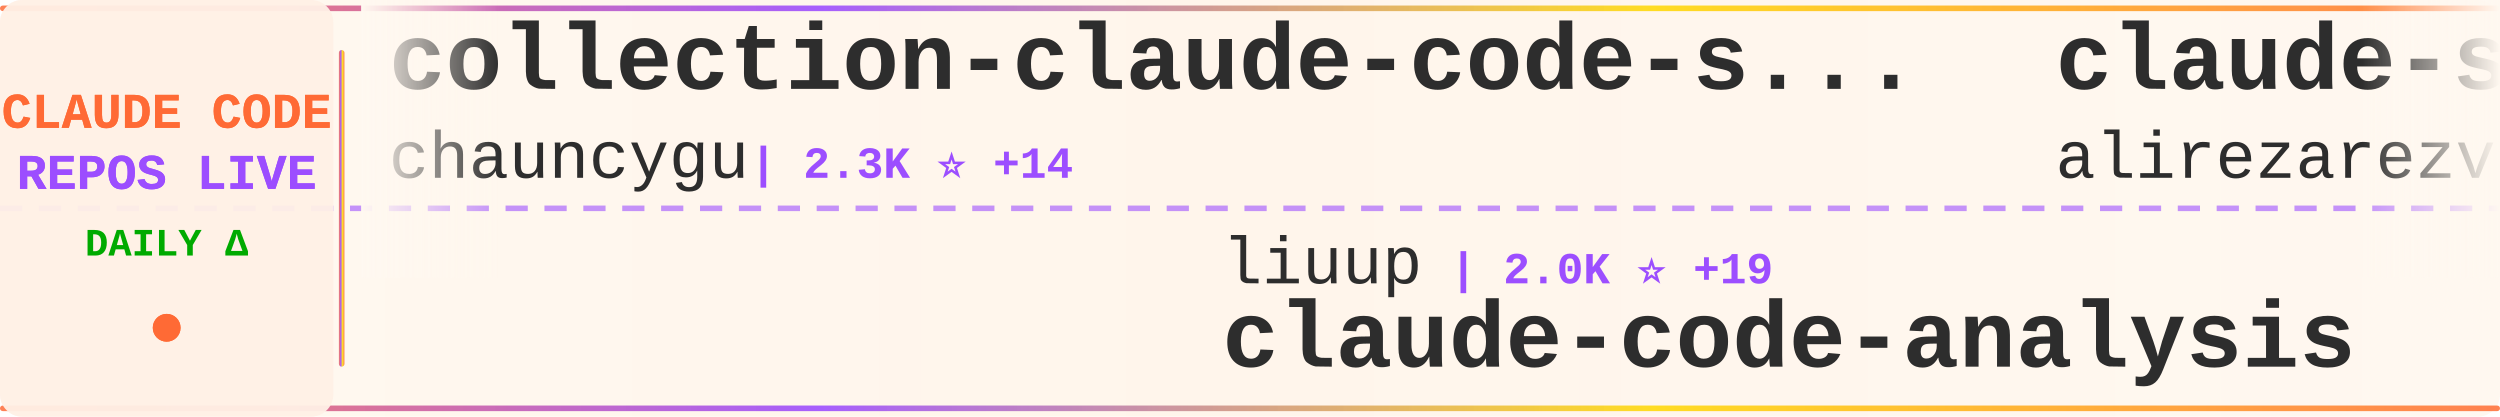
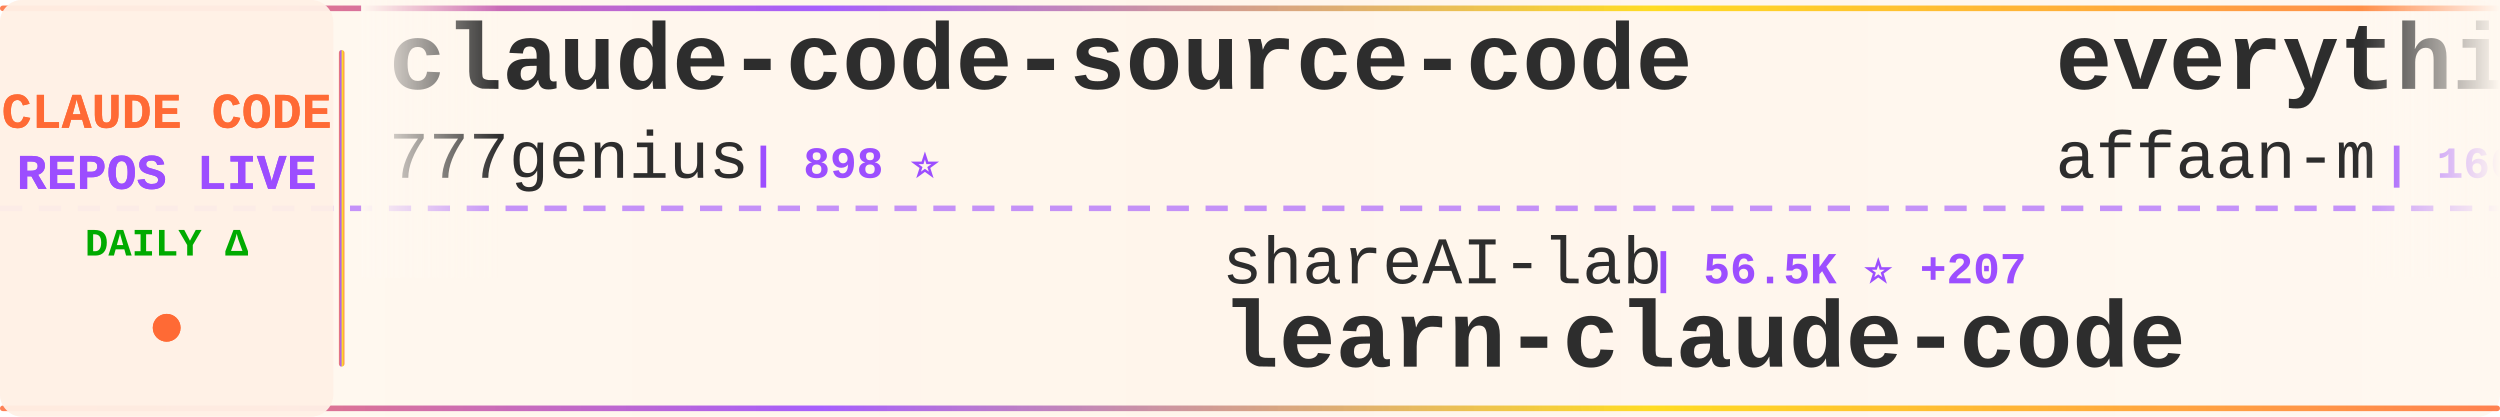
<svg xmlns="http://www.w3.org/2000/svg" width="900" height="150">
  <defs>
    <linearGradient id="tickerBg" x1="0%" y1="0%" x2="100%" y2="0%">
      <stop offset="0%" style="stop-color:#fff8f0;stop-opacity:0.98" />
      <stop offset="50%" style="stop-color:#fff5eb;stop-opacity:1" />
      <stop offset="100%" style="stop-color:#fff8f0;stop-opacity:0.98" />
    </linearGradient>
    <linearGradient id="borderGrad" x1="0%" y1="0%" x2="100%" y2="0%">
      <stop offset="0%" style="stop-color:#FF6B35;stop-opacity:0.85">
        <animate attributeName="stop-opacity" values="0.85;1;0.85" dur="2s" repeatCount="indefinite" />
      </stop>
      <stop offset="33%" style="stop-color:#9C4EFF;stop-opacity:0.9">
        <animate attributeName="stop-opacity" values="0.9;1;0.9" dur="2.2s" repeatCount="indefinite" />
      </stop>
      <stop offset="66%" style="stop-color:#FFD700;stop-opacity:0.85">
        <animate attributeName="stop-opacity" values="0.85;1;0.85" dur="1.8s" repeatCount="indefinite" />
      </stop>
      <stop offset="100%" style="stop-color:#FF6B35;stop-opacity:0.85">
        <animate attributeName="stop-opacity" values="0.85;1;0.85" dur="2s" repeatCount="indefinite" />
      </stop>
    </linearGradient>
    <filter id="textGlow">
      <feGaussianBlur stdDeviation="0.15" result="coloredBlur" />
      <feMerge>
        <feMergeNode in="coloredBlur" />
        <feMergeNode in="SourceGraphic" />
      </feMerge>
    </filter>
    <filter id="metricGlow">
      <feGaussianBlur stdDeviation="0.2" result="coloredBlur" />
      <feMerge>
        <feMergeNode in="coloredBlur" />
        <feMergeNode in="SourceGraphic" />
      </feMerge>
    </filter>
    <linearGradient id="leftFade" x1="0%" y1="0%" x2="100%" y2="0%">
      <stop offset="0%" style="stop-color:#fff8f0;stop-opacity:1" />
      <stop offset="100%" style="stop-color:#fff8f0;stop-opacity:0" />
    </linearGradient>
    <linearGradient id="rightFade" x1="0%" y1="0%" x2="100%" y2="0%">
      <stop offset="0%" style="stop-color:#fff8f0;stop-opacity:0" />
      <stop offset="100%" style="stop-color:#fff8f0;stop-opacity:1" />
    </linearGradient>
  </defs>
  <rect width="900" height="150" fill="url(#tickerBg)" rx="8" />
  <rect x="0" y="2" width="900" height="2" fill="url(#borderGrad)" rx="1" />
  <rect x="0" y="146" width="900" height="2" fill="url(#borderGrad)" rx="1" />
  <line x1="0" y1="75" x2="900" y2="75" stroke="#9C4EFF" stroke-width="2" stroke-dasharray="8 6" opacity="0.6" />
  <rect x="0" y="0" width="120" height="150" fill="#fff0e6" opacity="0.95" rx="8" />
  <text x="60" y="46" font-family="'Courier New', monospace" font-size="18" font-weight="bold" fill="#FF6B35" text-anchor="middle" filter="url(#textGlow)">
    CLAUDE CODE
  </text>
  <text x="60" y="68" font-family="'Courier New', monospace" font-size="18" font-weight="bold" fill="#9C4EFF" text-anchor="middle" filter="url(#textGlow)">
    REPOS LIVE
  </text>
  <text x="60" y="92" font-family="'Courier New', monospace" font-size="14" font-weight="bold" fill="#00aa00" text-anchor="middle">
    DAILY Δ
  </text>
  <circle cx="60" cy="118" r="5" fill="#FF6B35" filter="url(#metricGlow)">
    <animate attributeName="r" values="4;6;4" dur="1.5s" repeatCount="indefinite" />
    <animate attributeName="opacity" values="0.6;1;0.6" dur="1.5s" repeatCount="indefinite" />
  </circle>
  <rect x="122" y="18" width="2" height="114" fill="url(#borderGrad)" rx="1" />
  <clipPath id="tickerClip">
    <rect x="130" y="0" width="770" height="150" />
  </clipPath>
  <g clip-path="url(#tickerClip)">
    <g id="tickerItems">
      <animateTransform attributeName="transform" attributeType="XML" type="translate" from="0 0" to="-3000 0" dur="54s" repeatCount="indefinite" />
      <g transform="translate(0, 0)">
-         <text x="140" y="32" font-family="'Courier New', monospace" font-size="34" font-weight="bold" fill="#2d2d2d">collection-claude-code-s...</text>
-         <text x="140" y="64" font-family="'Courier New', monospace" font-size="24" font-weight="normal" fill="#2d2d2d" opacity="1.0">chauncygu</text>
-         <text x="270" y="64" font-family="'Courier New', monospace" font-size="16" font-weight="bold" fill="#9C4EFF"> | 2.3K ⭐ +14</text>
+         <text x="140" y="32" font-family="'Courier New', monospace" font-size="34" font-weight="bold" fill="#2d2d2d">claude-code-source-code</text>
+         <text x="140" y="64" font-family="'Courier New', monospace" font-size="24" font-weight="normal" fill="#2d2d2d" opacity="1.0">777genius</text>
+         <text x="270" y="64" font-family="'Courier New', monospace" font-size="16" font-weight="bold" fill="#9C4EFF"> | 898 ⭐</text>
      </g>
      <g transform="translate(300, 0)">
-         <text x="140" y="102" font-family="'Courier New', monospace" font-size="24" font-weight="normal" fill="#2d2d2d" opacity="1.0">liuup</text>
-         <text x="222" y="102" font-family="'Courier New', monospace" font-size="16" font-weight="bold" fill="#9C4EFF"> | 2.0K ⭐ +19</text>
-         <text x="140" y="132" font-family="'Courier New', monospace" font-size="34" font-weight="bold" fill="#2d2d2d">claude-code-analysis</text>
+         <text x="140" y="102" font-family="'Courier New', monospace" font-size="24" font-weight="normal" fill="#2d2d2d" opacity="1.0">shareAI-lab</text>
+         <text x="294" y="102" font-family="'Courier New', monospace" font-size="16" font-weight="bold" fill="#9C4EFF"> | 56.5K ⭐ +207</text>
+         <text x="140" y="132" font-family="'Courier New', monospace" font-size="34" font-weight="bold" fill="#2d2d2d">learn-claude-code</text>
      </g>
      <g transform="translate(600, 0)">
-         <text x="140" y="32" font-family="'Courier New', monospace" font-size="34" font-weight="bold" fill="#2d2d2d">claude-skills</text>
-         <text x="140" y="64" font-family="'Courier New', monospace" font-size="24" font-weight="normal" fill="#2d2d2d" opacity="1.0">alirezarezvani</text>
-         <text x="330" y="64" font-family="'Courier New', monospace" font-size="16" font-weight="bold" fill="#9C4EFF"> | 12.7K ⭐ +113</text>
+         <text x="140" y="32" font-family="'Courier New', monospace" font-size="34" font-weight="bold" fill="#2d2d2d">everything-claude-code</text>
+         <text x="140" y="64" font-family="'Courier New', monospace" font-size="24" font-weight="normal" fill="#2d2d2d" opacity="1.0">affaan-m</text>
+         <text x="258" y="64" font-family="'Courier New', monospace" font-size="16" font-weight="bold" fill="#9C4EFF"> | 166.9K ⭐ +751</text>
      </g>
      <g transform="translate(900, 0)">
-         <text x="140" y="102" font-family="'Courier New', monospace" font-size="24" font-weight="normal" fill="#2d2d2d" opacity="1.0">frankbria</text>
-         <text x="270" y="102" font-family="'Courier New', monospace" font-size="16" font-weight="bold" fill="#9C4EFF"> | 8.8K ⭐ +15</text>
-         <text x="140" y="132" font-family="'Courier New', monospace" font-size="34" font-weight="bold" fill="#2d2d2d">ralph-claude-code</text>
+         <text x="140" y="102" font-family="'Courier New', monospace" font-size="24" font-weight="normal" fill="#2d2d2d" opacity="1.0">rohitg00</text>
+         <text x="258" y="102" font-family="'Courier New', monospace" font-size="16" font-weight="bold" fill="#9C4EFF"> | 1.4K ⭐ +12</text>
+         <text x="140" y="132" font-family="'Courier New', monospace" font-size="34" font-weight="bold" fill="#2d2d2d">awesome-claude-code-tool...</text>
      </g>
      <g transform="translate(1200, 0)">
-         <text x="140" y="32" font-family="'Courier New', monospace" font-size="34" font-weight="bold" fill="#2d2d2d">claude-code-telegram</text>
-         <text x="140" y="64" font-family="'Courier New', monospace" font-size="24" font-weight="normal" fill="#2d2d2d" opacity="1.0">RichardAtCT</text>
-         <text x="294" y="64" font-family="'Courier New', monospace" font-size="16" font-weight="bold" fill="#9C4EFF"> | 2.5K ⭐ +4</text>
-       </g>
-       <g transform="translate(1500, 0)">
-         <text x="140" y="102" font-family="'Courier New', monospace" font-size="24" font-weight="normal" fill="#2d2d2d" opacity="1.0">wanshuiyin</text>
-         <text x="282" y="102" font-family="'Courier New', monospace" font-size="16" font-weight="bold" fill="#9C4EFF"> | 7.5K ⭐ +60</text>
-         <text x="140" y="132" font-family="'Courier New', monospace" font-size="34" font-weight="bold" fill="#2d2d2d">Auto-claude-code-researc...</text>
-       </g>
-       <g transform="translate(1800, 0)">
-         <text x="140" y="32" font-family="'Courier New', monospace" font-size="34" font-weight="bold" fill="#2d2d2d">Claude-Code</text>
-         <text x="140" y="64" font-family="'Courier New', monospace" font-size="24" font-weight="normal" fill="#2d2d2d" opacity="1.0">pengchengneo</text>
-         <text x="306" y="64" font-family="'Courier New', monospace" font-size="16" font-weight="bold" fill="#9C4EFF"> | 1.2K ⭐ +4</text>
-       </g>
-       <g transform="translate(2100, 0)">
-         <text x="140" y="102" font-family="'Courier New', monospace" font-size="24" font-weight="normal" fill="#2d2d2d" opacity="1.0">router-for-me</text>
-         <text x="318" y="102" font-family="'Courier New', monospace" font-size="16" font-weight="bold" fill="#9C4EFF"> | 28.7K ⭐ +205</text>
-         <text x="140" y="132" font-family="'Courier New', monospace" font-size="34" font-weight="bold" fill="#2d2d2d">CLIProxyAPI</text>
-       </g>
-       <g transform="translate(2400, 0)">
        <text x="140" y="32" font-family="'Courier New', monospace" font-size="34" font-weight="bold" fill="#2d2d2d">claude-code-tudou</text>
        <text x="140" y="64" font-family="'Courier New', monospace" font-size="24" font-weight="normal" fill="#2d2d2d" opacity="1.0">AICoderTudou</text>
        <text x="306" y="64" font-family="'Courier New', monospace" font-size="16" font-weight="bold" fill="#9C4EFF"> | 495 ⭐</text>
      </g>
+       <g transform="translate(1500, 0)">
+         <text x="140" y="102" font-family="'Courier New', monospace" font-size="24" font-weight="normal" fill="#2d2d2d" opacity="1.0">ChrisWiles</text>
+         <text x="282" y="102" font-family="'Courier New', monospace" font-size="16" font-weight="bold" fill="#9C4EFF"> | 5.8K ⭐ +9</text>
+         <text x="140" y="132" font-family="'Courier New', monospace" font-size="34" font-weight="bold" fill="#2d2d2d">claude-code-showcase</text>
+       </g>
+       <g transform="translate(1800, 0)">
+         <text x="140" y="32" font-family="'Courier New', monospace" font-size="34" font-weight="bold" fill="#2d2d2d">claude-coder</text>
+         <text x="140" y="64" font-family="'Courier New', monospace" font-size="24" font-weight="normal" fill="#2d2d2d" opacity="1.0">kodu-ai</text>
+         <text x="246" y="64" font-family="'Courier New', monospace" font-size="16" font-weight="bold" fill="#9C4EFF"> | 5.3K ⭐</text>
+       </g>
+       <g transform="translate(2100, 0)">
+         <text x="140" y="102" font-family="'Courier New', monospace" font-size="24" font-weight="normal" fill="#2d2d2d" opacity="1.0">andrew-kramer-inno</text>
+         <text x="378" y="102" font-family="'Courier New', monospace" font-size="16" font-weight="bold" fill="#9C4EFF"> | 576 ⭐</text>
+         <text x="140" y="132" font-family="'Courier New', monospace" font-size="34" font-weight="bold" fill="#2d2d2d">claude-code-source-build</text>
+       </g>
+       <g transform="translate(2400, 0)">
+         <text x="140" y="32" font-family="'Courier New', monospace" font-size="34" font-weight="bold" fill="#2d2d2d">claude-code-guide</text>
+         <text x="140" y="64" font-family="'Courier New', monospace" font-size="24" font-weight="normal" fill="#2d2d2d" opacity="1.0">zebbern</text>
+         <text x="246" y="64" font-family="'Courier New', monospace" font-size="16" font-weight="bold" fill="#9C4EFF"> | 4.0K ⭐ +22</text>
+       </g>
      <g transform="translate(2700, 0)">
-         <text x="140" y="102" font-family="'Courier New', monospace" font-size="24" font-weight="normal" fill="#2d2d2d" opacity="1.0">bfly123</text>
-         <text x="246" y="102" font-family="'Courier New', monospace" font-size="16" font-weight="bold" fill="#9C4EFF"> | 2.4K ⭐ +2</text>
-         <text x="140" y="132" font-family="'Courier New', monospace" font-size="34" font-weight="bold" fill="#2d2d2d">claude_code_bridge</text>
+         <text x="140" y="102" font-family="'Courier New', monospace" font-size="24" font-weight="normal" fill="#2d2d2d" opacity="1.0">Maciek-roboblog</text>
+         <text x="342" y="102" font-family="'Courier New', monospace" font-size="16" font-weight="bold" fill="#9C4EFF"> | 7.8K ⭐ +9</text>
+         <text x="140" y="132" font-family="'Courier New', monospace" font-size="34" font-weight="bold" fill="#2d2d2d">Claude-Code-Usage-Monito...</text>
      </g>
      <g transform="translate(3000, 0)">
-         <text x="140" y="32" font-family="'Courier New', monospace" font-size="34" font-weight="bold" fill="#2d2d2d">collection-claude-code-s...</text>
-         <text x="140" y="64" font-family="'Courier New', monospace" font-size="24" font-weight="normal" fill="#2d2d2d" opacity="1.0">chauncygu</text>
-         <text x="270" y="64" font-family="'Courier New', monospace" font-size="16" font-weight="bold" fill="#9C4EFF"> | 2.3K ⭐ +14</text>
+         <text x="140" y="32" font-family="'Courier New', monospace" font-size="34" font-weight="bold" fill="#2d2d2d">claude-code-source-code</text>
+         <text x="140" y="64" font-family="'Courier New', monospace" font-size="24" font-weight="normal" fill="#2d2d2d" opacity="1.0">777genius</text>
+         <text x="270" y="64" font-family="'Courier New', monospace" font-size="16" font-weight="bold" fill="#9C4EFF"> | 898 ⭐</text>
      </g>
      <g transform="translate(3300, 0)">
-         <text x="140" y="102" font-family="'Courier New', monospace" font-size="24" font-weight="normal" fill="#2d2d2d" opacity="1.0">liuup</text>
-         <text x="222" y="102" font-family="'Courier New', monospace" font-size="16" font-weight="bold" fill="#9C4EFF"> | 2.0K ⭐ +19</text>
-         <text x="140" y="132" font-family="'Courier New', monospace" font-size="34" font-weight="bold" fill="#2d2d2d">claude-code-analysis</text>
+         <text x="140" y="102" font-family="'Courier New', monospace" font-size="24" font-weight="normal" fill="#2d2d2d" opacity="1.0">shareAI-lab</text>
+         <text x="294" y="102" font-family="'Courier New', monospace" font-size="16" font-weight="bold" fill="#9C4EFF"> | 56.5K ⭐ +207</text>
+         <text x="140" y="132" font-family="'Courier New', monospace" font-size="34" font-weight="bold" fill="#2d2d2d">learn-claude-code</text>
      </g>
      <g transform="translate(3600, 0)">
-         <text x="140" y="32" font-family="'Courier New', monospace" font-size="34" font-weight="bold" fill="#2d2d2d">claude-skills</text>
-         <text x="140" y="64" font-family="'Courier New', monospace" font-size="24" font-weight="normal" fill="#2d2d2d" opacity="1.0">alirezarezvani</text>
-         <text x="330" y="64" font-family="'Courier New', monospace" font-size="16" font-weight="bold" fill="#9C4EFF"> | 12.7K ⭐ +113</text>
+         <text x="140" y="32" font-family="'Courier New', monospace" font-size="34" font-weight="bold" fill="#2d2d2d">everything-claude-code</text>
+         <text x="140" y="64" font-family="'Courier New', monospace" font-size="24" font-weight="normal" fill="#2d2d2d" opacity="1.0">affaan-m</text>
+         <text x="258" y="64" font-family="'Courier New', monospace" font-size="16" font-weight="bold" fill="#9C4EFF"> | 166.9K ⭐ +751</text>
      </g>
      <g transform="translate(3900, 0)">
-         <text x="140" y="102" font-family="'Courier New', monospace" font-size="24" font-weight="normal" fill="#2d2d2d" opacity="1.0">frankbria</text>
-         <text x="270" y="102" font-family="'Courier New', monospace" font-size="16" font-weight="bold" fill="#9C4EFF"> | 8.8K ⭐ +15</text>
-         <text x="140" y="132" font-family="'Courier New', monospace" font-size="34" font-weight="bold" fill="#2d2d2d">ralph-claude-code</text>
+         <text x="140" y="102" font-family="'Courier New', monospace" font-size="24" font-weight="normal" fill="#2d2d2d" opacity="1.0">rohitg00</text>
+         <text x="258" y="102" font-family="'Courier New', monospace" font-size="16" font-weight="bold" fill="#9C4EFF"> | 1.4K ⭐ +12</text>
+         <text x="140" y="132" font-family="'Courier New', monospace" font-size="34" font-weight="bold" fill="#2d2d2d">awesome-claude-code-tool...</text>
      </g>
    </g>
  </g>
  <rect x="130" y="0" width="50" height="100" fill="url(#leftFade)" />
  <rect x="850" y="0" width="50" height="100" fill="url(#rightFade)" />
</svg>
